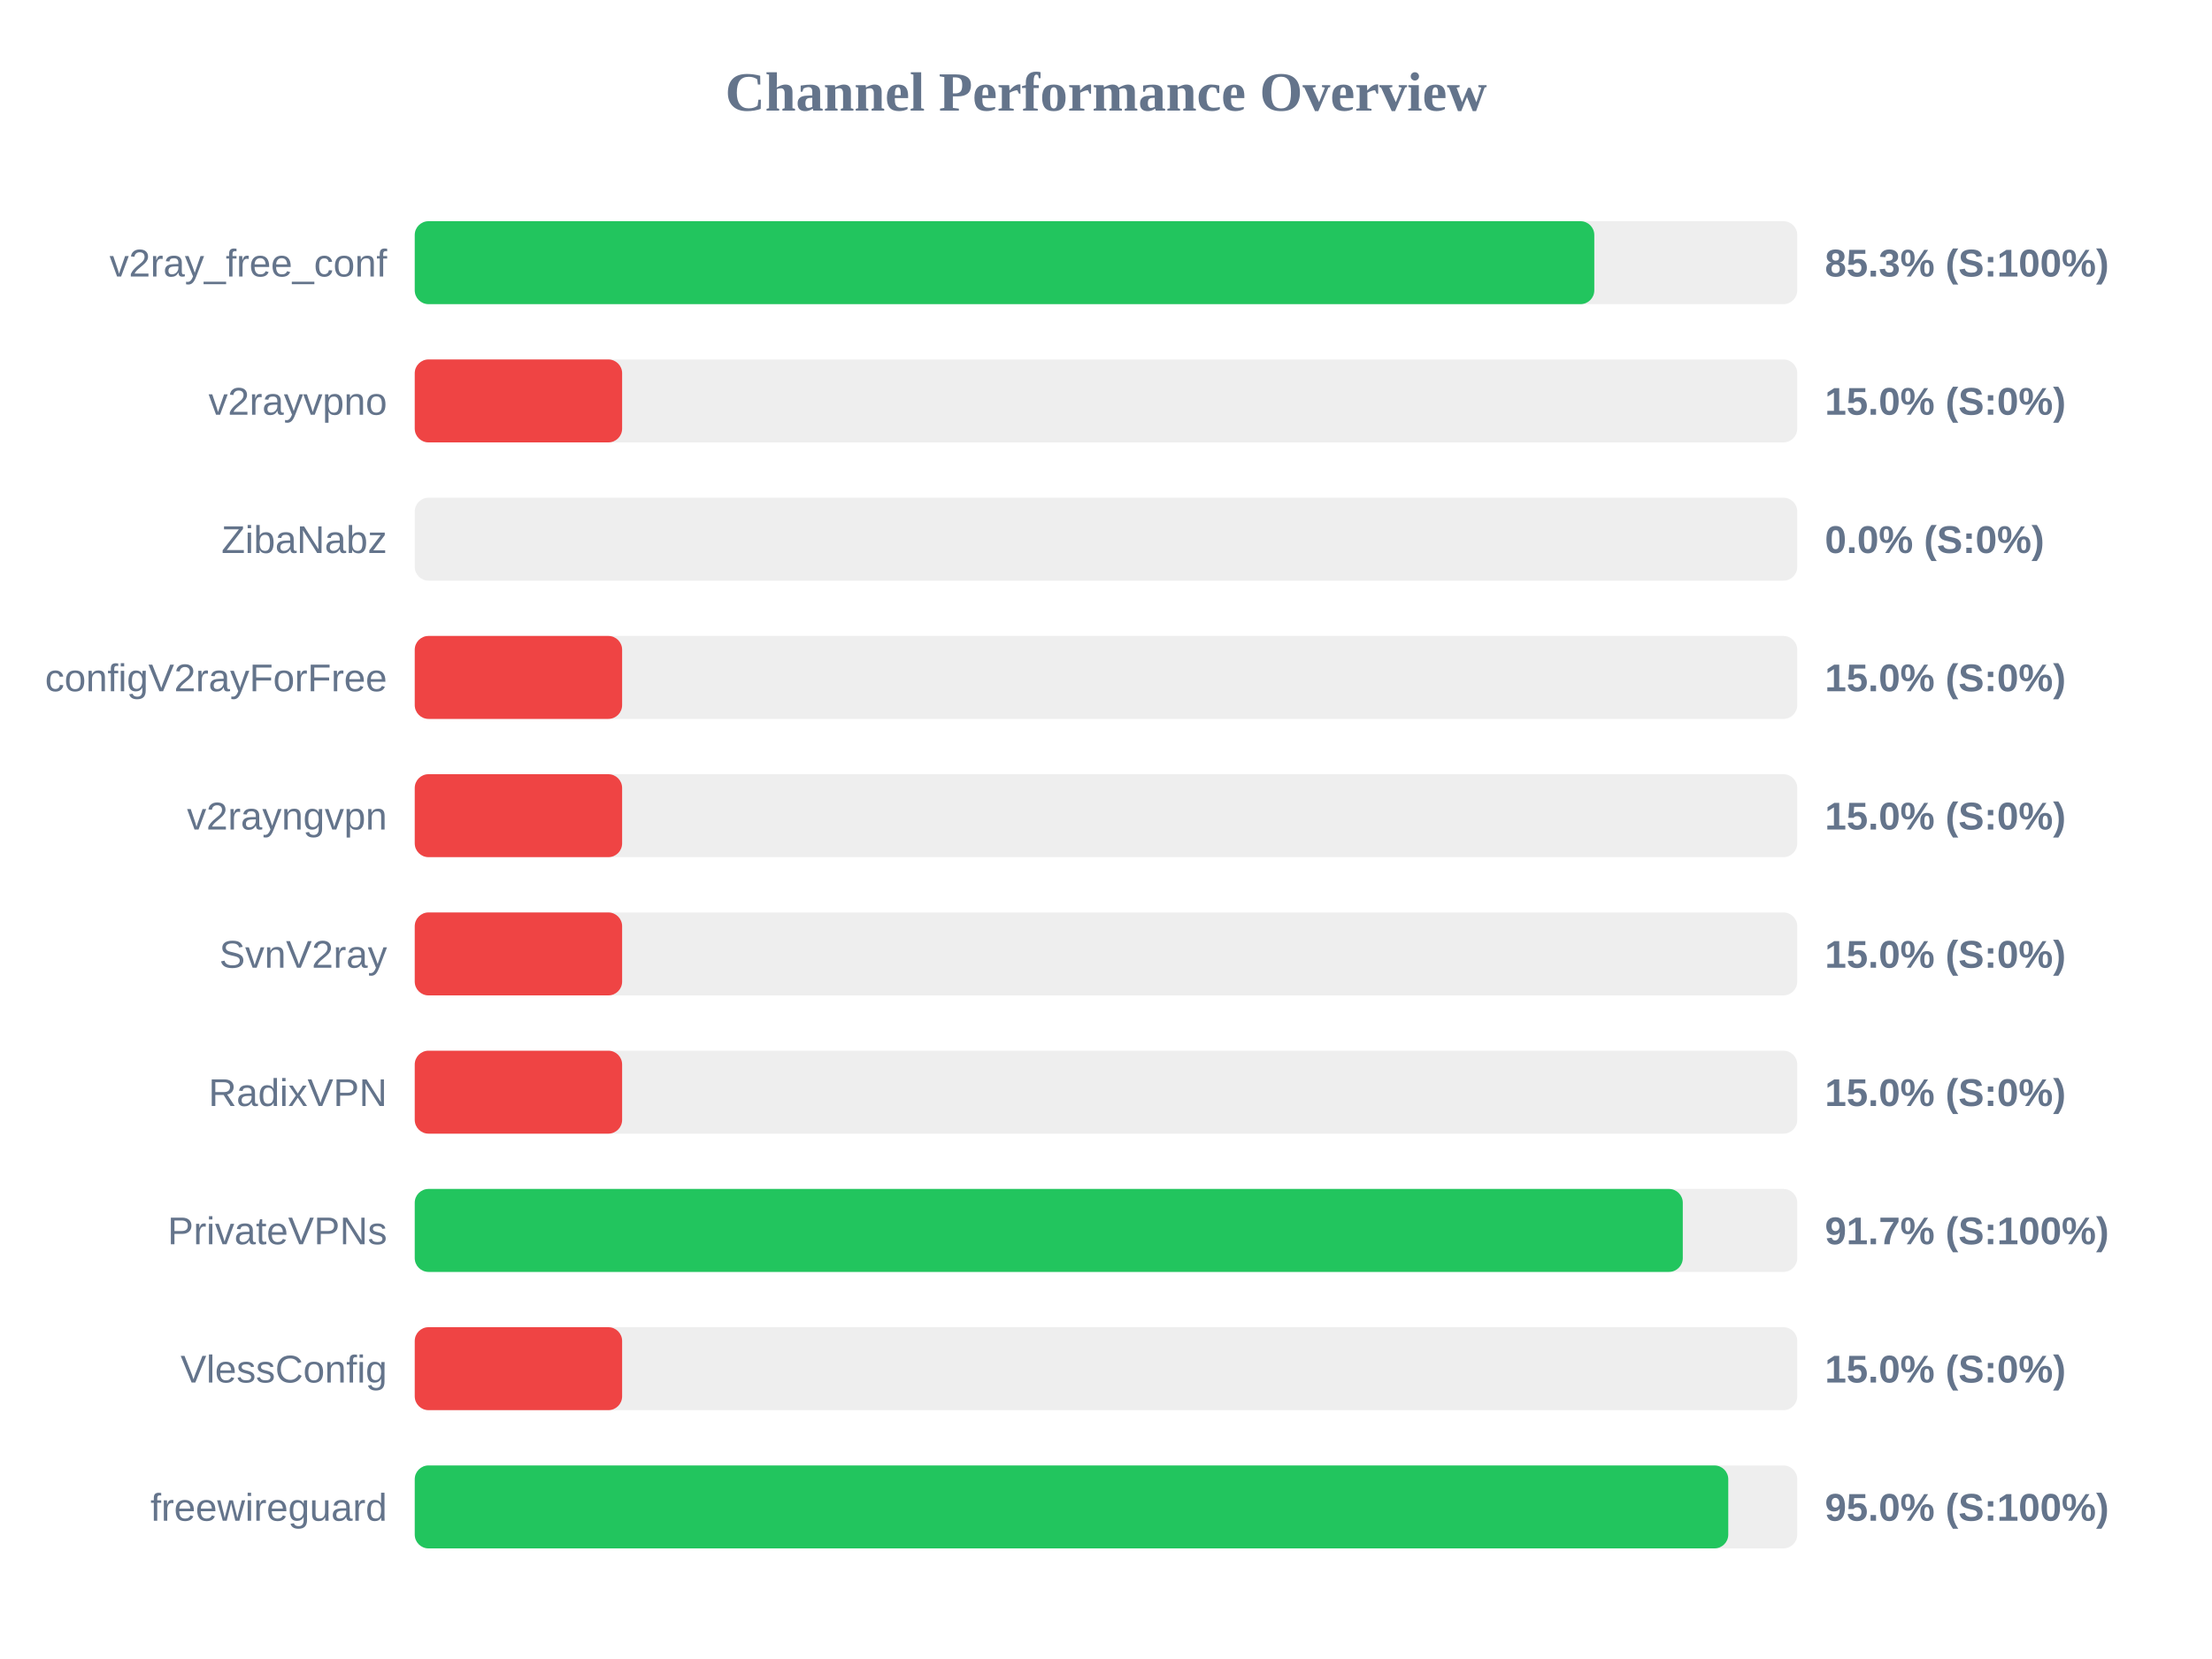
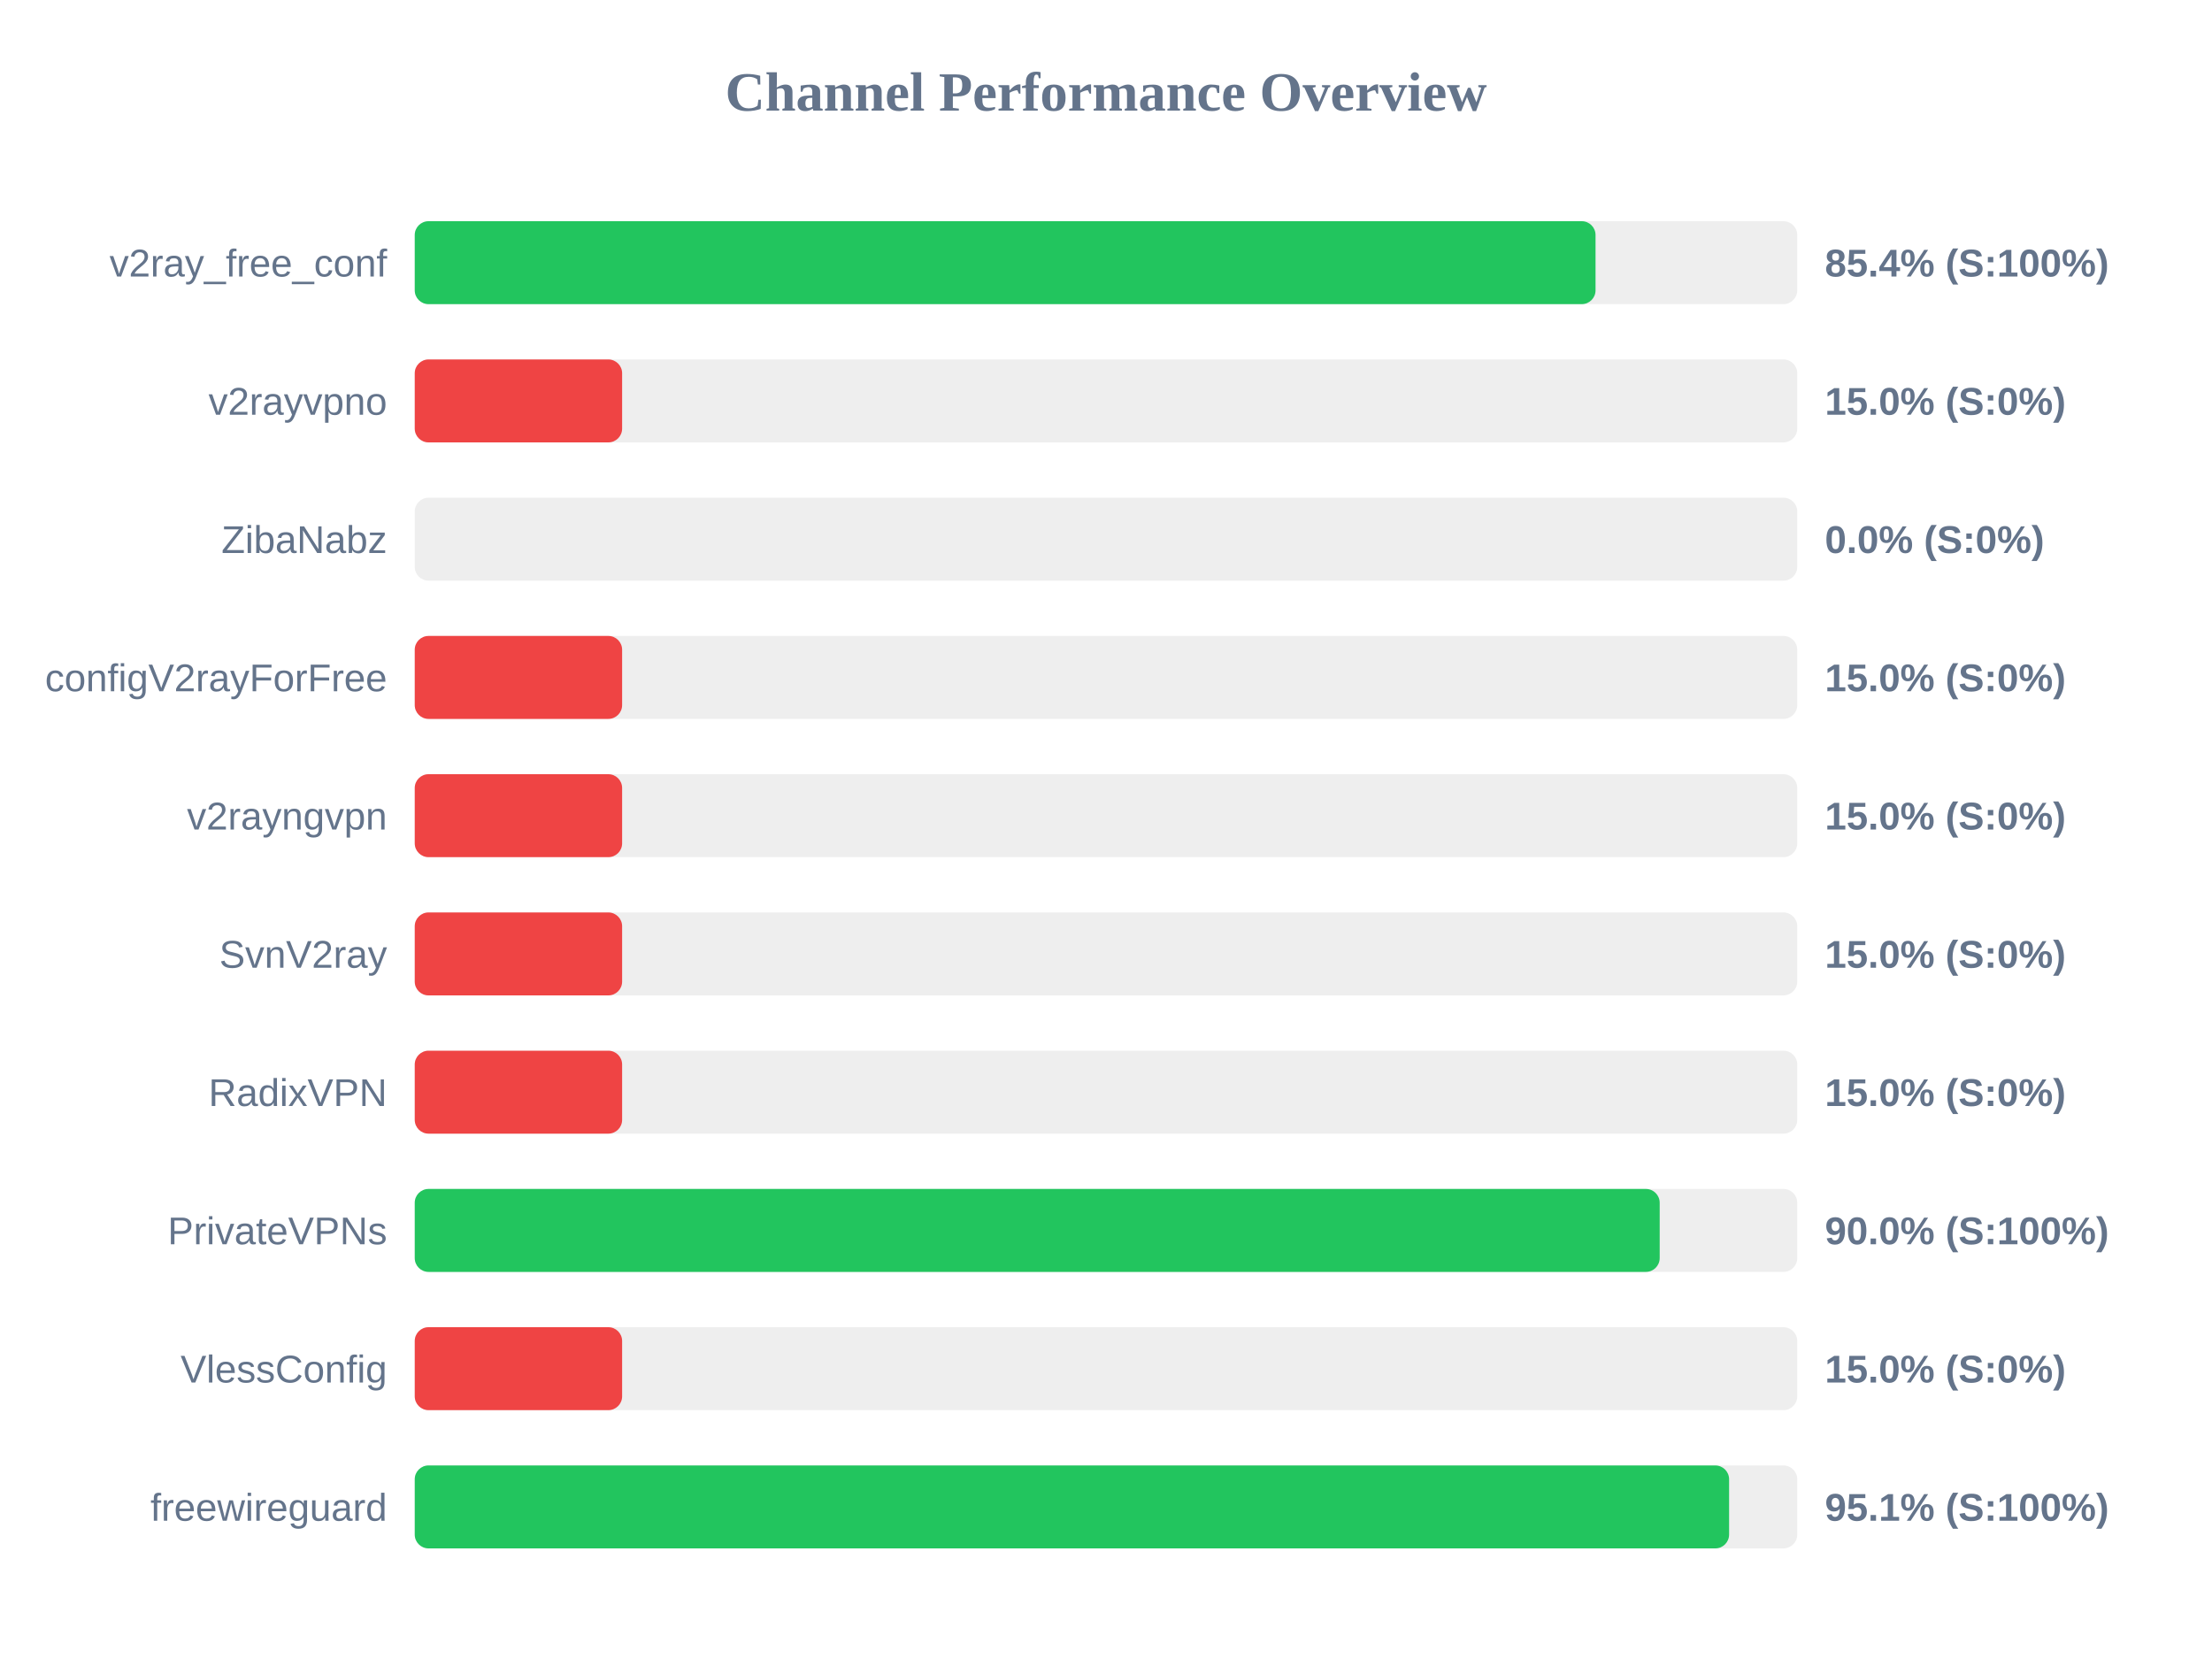
<svg xmlns="http://www.w3.org/2000/svg" width="800" height="600" version="1.1">
  <style>
        .row { font: 14px Arial; fill: #64748b; }
        .score { font: bold 14px Arial; fill: #64748b; }
    </style>
  <text x="400" y="40" text-anchor="middle" font-size="20px" font-weight="bold" fill="#64748b">Channel Performance Overview</text>
  <rect x="150" y="80" width="500" height="30" fill="#eee" rx="5" />
-   <rect x="150" y="80" width="426.6" height="30" fill="#22c55e" rx="5" />
+   <rect x="150" y="80" width="427.05" height="30" fill="#22c55e" rx="5" />
  <text x="140" y="100" text-anchor="end" class="row">v2ray_free_conf</text>
-   <text x="660" y="100" text-anchor="start" class="score">85.3% (S:100%)</text>
+   <text x="660" y="100" text-anchor="start" class="score">85.4% (S:100%)</text>
  <rect x="150" y="130" width="500" height="30" fill="#eee" rx="5" />
  <rect x="150" y="130" width="75.0" height="30" fill="#ef4444" rx="5" />
  <text x="140" y="150" text-anchor="end" class="row">v2rayvpno</text>
  <text x="660" y="150" text-anchor="start" class="score">15.0% (S:0%)</text>
  <rect x="150" y="180" width="500" height="30" fill="#eee" rx="5" />
  <rect x="150" y="180" width="0.0" height="30" fill="#ef4444" rx="5" />
  <text x="140" y="200" text-anchor="end" class="row">ZibaNabz</text>
  <text x="660" y="200" text-anchor="start" class="score">0.0% (S:0%)</text>
  <rect x="150" y="230" width="500" height="30" fill="#eee" rx="5" />
  <rect x="150" y="230" width="75.0" height="30" fill="#ef4444" rx="5" />
  <text x="140" y="250" text-anchor="end" class="row">configV2rayForFree</text>
  <text x="660" y="250" text-anchor="start" class="score">15.0% (S:0%)</text>
  <rect x="150" y="280" width="500" height="30" fill="#eee" rx="5" />
  <rect x="150" y="280" width="75.0" height="30" fill="#ef4444" rx="5" />
  <text x="140" y="300" text-anchor="end" class="row">v2rayngvpn</text>
  <text x="660" y="300" text-anchor="start" class="score">15.0% (S:0%)</text>
  <rect x="150" y="330" width="500" height="30" fill="#eee" rx="5" />
  <rect x="150" y="330" width="75.0" height="30" fill="#ef4444" rx="5" />
  <text x="140" y="350" text-anchor="end" class="row">SvnV2ray</text>
  <text x="660" y="350" text-anchor="start" class="score">15.0% (S:0%)</text>
  <rect x="150" y="380" width="500" height="30" fill="#eee" rx="5" />
  <rect x="150" y="380" width="75.0" height="30" fill="#ef4444" rx="5" />
  <text x="140" y="400" text-anchor="end" class="row">RadixVPN</text>
  <text x="660" y="400" text-anchor="start" class="score">15.0% (S:0%)</text>
  <rect x="150" y="430" width="500" height="30" fill="#eee" rx="5" />
-   <rect x="150" y="430" width="458.6" height="30" fill="#22c55e" rx="5" />
+   <rect x="150" y="430" width="450.25" height="30" fill="#22c55e" rx="5" />
  <text x="140" y="450" text-anchor="end" class="row">PrivateVPNs</text>
-   <text x="660" y="450" text-anchor="start" class="score">91.7% (S:100%)</text>
+   <text x="660" y="450" text-anchor="start" class="score">90.0% (S:100%)</text>
  <rect x="150" y="480" width="500" height="30" fill="#eee" rx="5" />
  <rect x="150" y="480" width="75.0" height="30" fill="#ef4444" rx="5" />
  <text x="140" y="500" text-anchor="end" class="row">VlessConfig</text>
  <text x="660" y="500" text-anchor="start" class="score">15.0% (S:0%)</text>
  <rect x="150" y="530" width="500" height="30" fill="#eee" rx="5" />
-   <rect x="150" y="530" width="475.05" height="30" fill="#22c55e" rx="5" />
+   <rect x="150" y="530" width="475.35" height="30" fill="#22c55e" rx="5" />
  <text x="140" y="550" text-anchor="end" class="row">freewireguard</text>
-   <text x="660" y="550" text-anchor="start" class="score">95.0% (S:100%)</text>
+   <text x="660" y="550" text-anchor="start" class="score">95.1% (S:100%)</text>
</svg>
